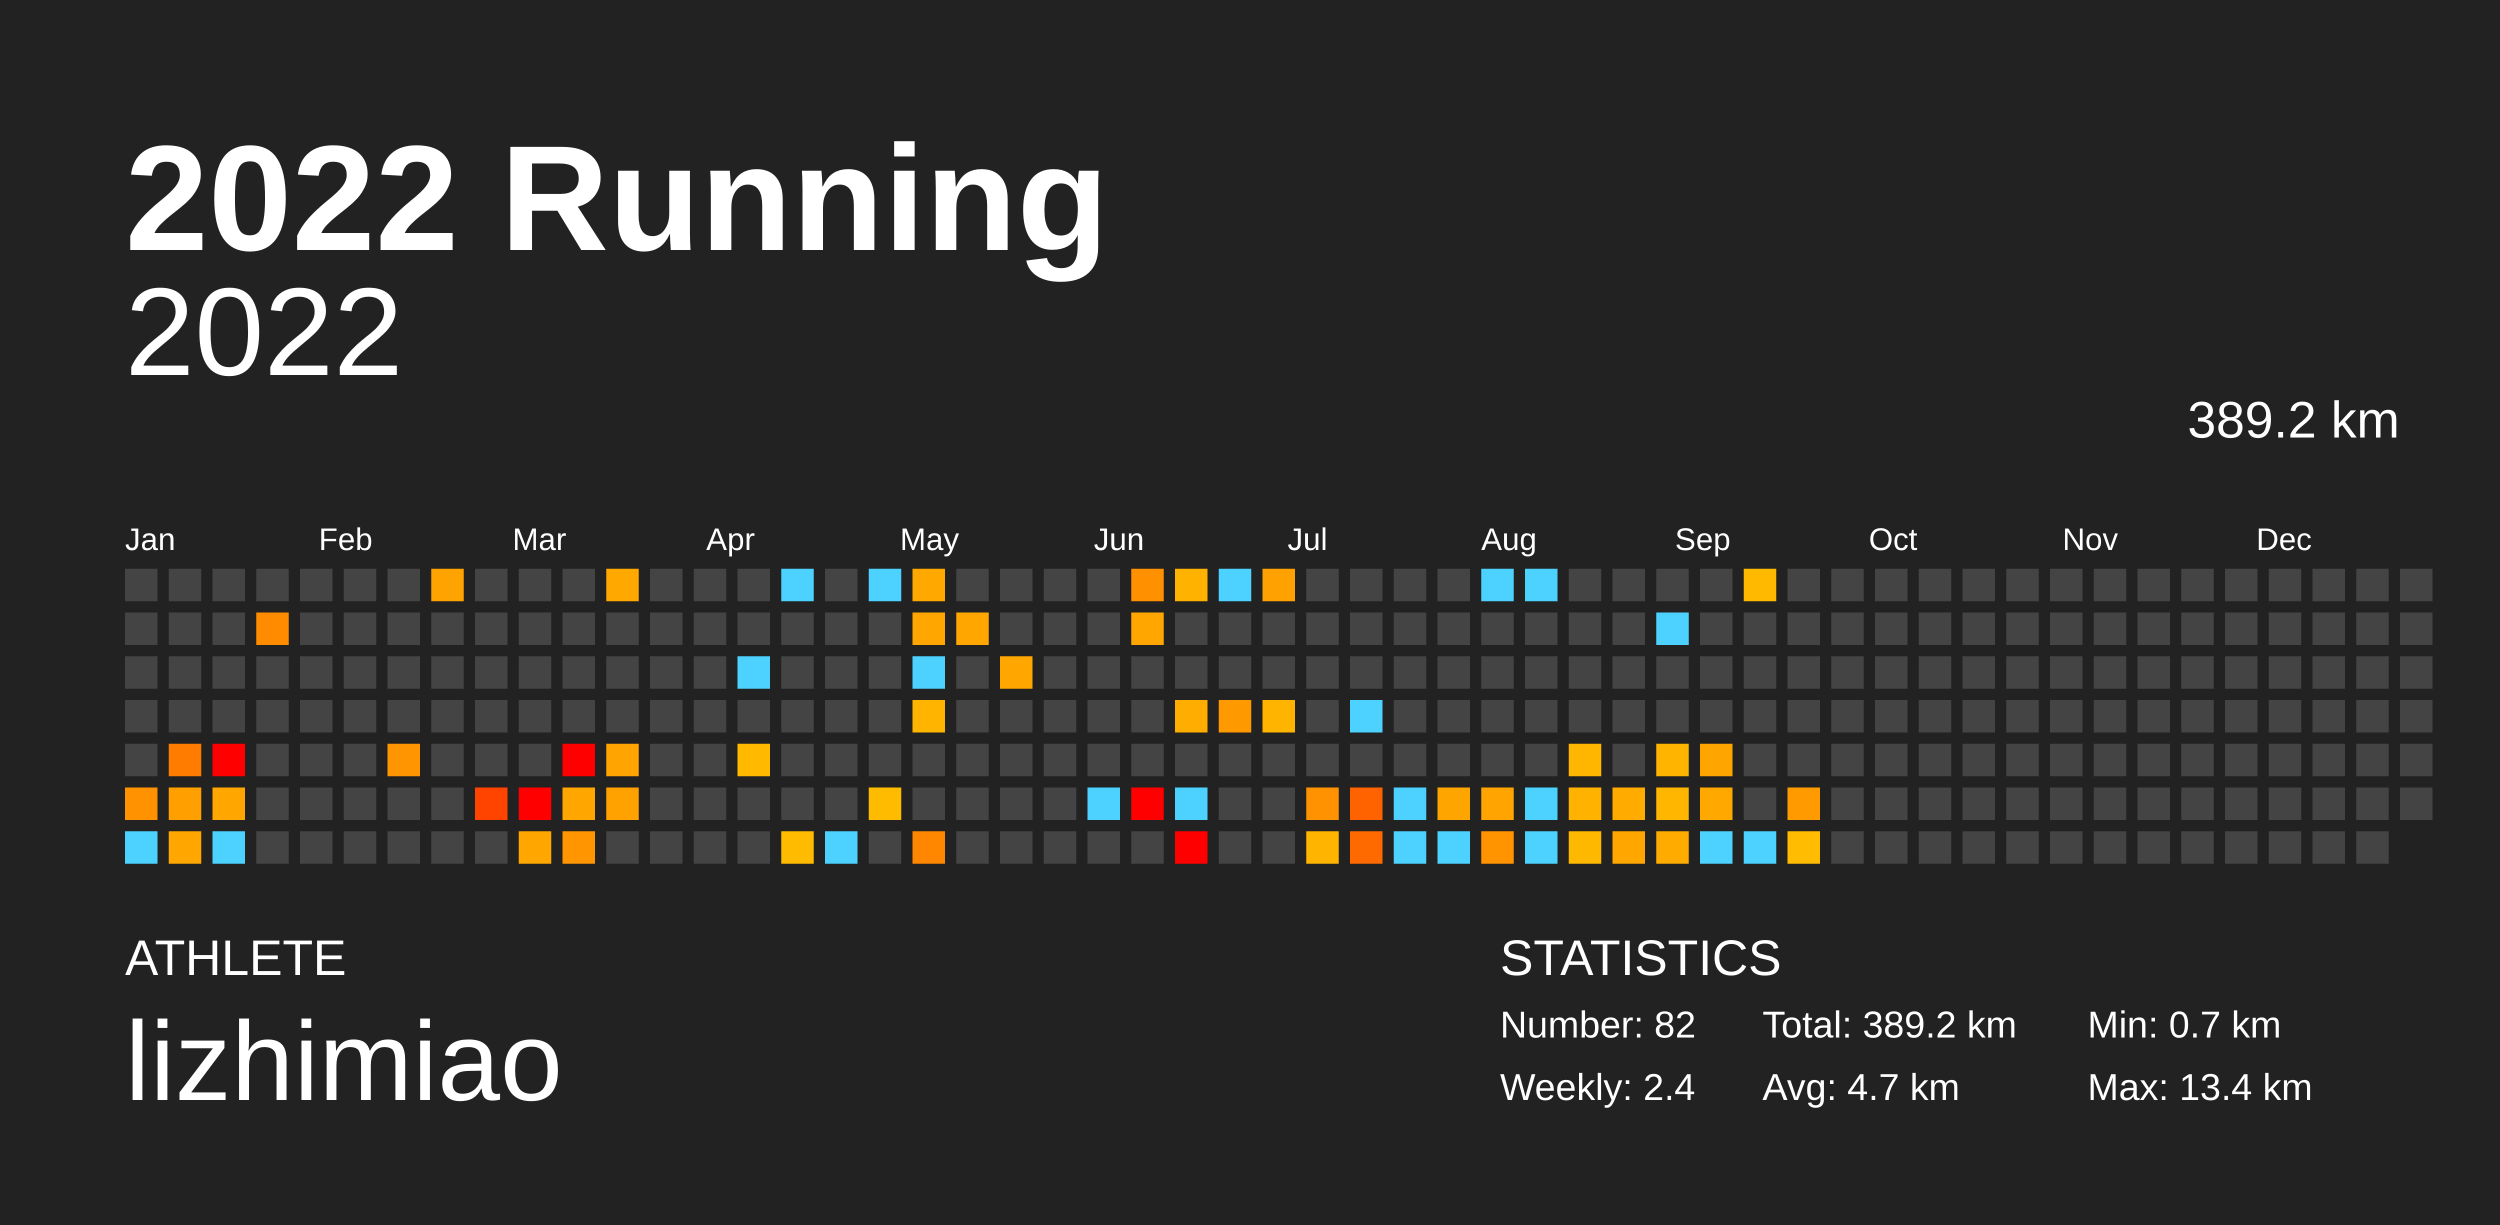
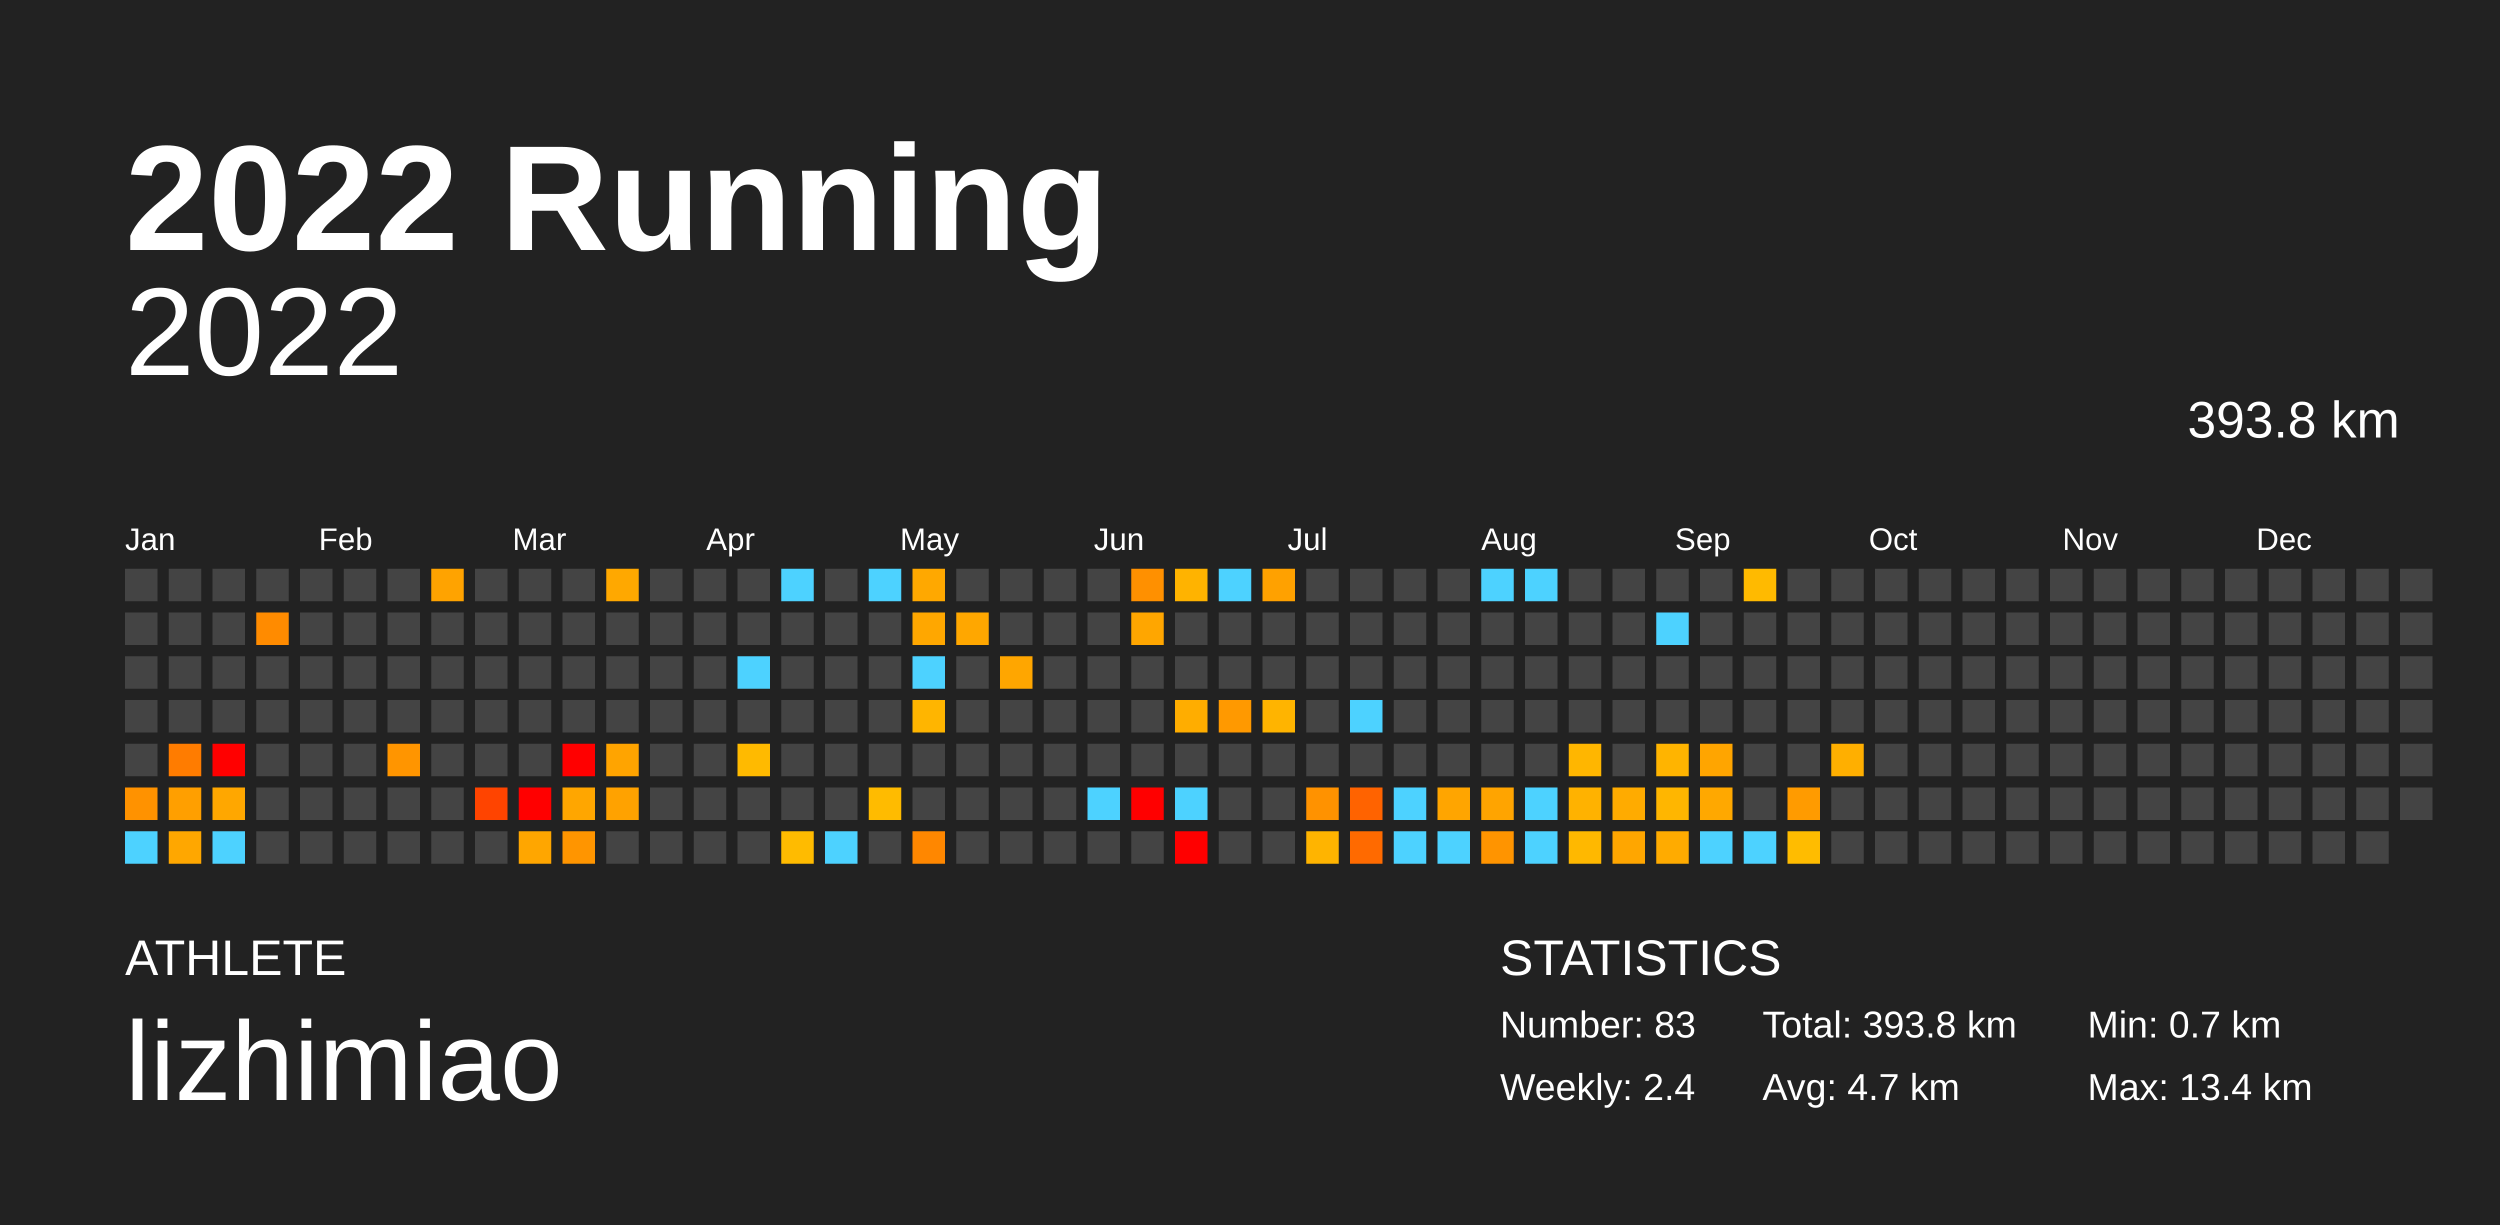
<svg xmlns="http://www.w3.org/2000/svg" baseProfile="full" height="98mm" version="1.1" viewBox="0,0,200,98" width="200mm">
  <defs />
  <rect fill="#222222" height="98" width="200" x="0" y="0" />
  <text fill="#FFFFFF" style="font-size:12px; font-family:Arial; font-weight:bold;" x="10" y="20">2022 Running</text>
  <text fill="#FFFFFF" style="font-size:4px; font-family:Arial" x="10" y="78">ATHLETE</text>
  <text fill="#FFFFFF" style="font-size:9px; font-family:Arial" x="10" y="88">lizhimiao</text>
  <text fill="#FFFFFF" style="font-size:4px; font-family:Arial" x="120" y="78">STATISTICS</text>
-   <text fill="#FFFFFF" style="font-size:3px; font-family:Arial" x="120" y="83">Number: 82</text>
+   <text fill="#FFFFFF" style="font-size:3px; font-family:Arial" x="120" y="83">Number: 83</text>
  <text fill="#FFFFFF" style="font-size:3px; font-family:Arial" x="120" y="88">Weekly: 2.4</text>
-   <text fill="#FFFFFF" style="font-size:3px; font-family:Arial" x="141" y="83">Total: 389.2 km</text>
+   <text fill="#FFFFFF" style="font-size:3px; font-family:Arial" x="141" y="83">Total: 393.8 km</text>
  <text fill="#FFFFFF" style="font-size:3px; font-family:Arial" x="141" y="88">Avg: 4.7 km</text>
  <text fill="#FFFFFF" style="font-size:3px; font-family:Arial" x="167" y="83">Min: 0.7 km</text>
  <text fill="#FFFFFF" style="font-size:3px; font-family:Arial" x="167" y="88">Max: 13.4 km</text>
  <text alignment-baseline="hanging" fill="#FFFFFF" style="font-size:10.0px; font-family:Arial;" x="10" y="30">2022</text>
-   <text alignment-baseline="hanging" fill="#FFFFFF" style="font-size:4.125px; font-family:Arial;" x="175" y="35">389.2 km</text>
+   <text alignment-baseline="hanging" fill="#FFFFFF" style="font-size:4.125px; font-family:Arial;" x="175" y="35">393.8 km</text>
  <text fill="#FFFFFF" style="font-size:2.5px; font-family:Arial" x="10.0" y="44">Jan</text>
  <text fill="#FFFFFF" style="font-size:2.5px; font-family:Arial" x="25.5" y="44">Feb</text>
  <text fill="#FFFFFF" style="font-size:2.5px; font-family:Arial" x="41.0" y="44">Mar</text>
  <text fill="#FFFFFF" style="font-size:2.5px; font-family:Arial" x="56.5" y="44">Apr</text>
  <text fill="#FFFFFF" style="font-size:2.5px; font-family:Arial" x="72.0" y="44">May</text>
  <text fill="#FFFFFF" style="font-size:2.5px; font-family:Arial" x="87.5" y="44">Jun</text>
  <text fill="#FFFFFF" style="font-size:2.5px; font-family:Arial" x="103.0" y="44">Jul</text>
  <text fill="#FFFFFF" style="font-size:2.5px; font-family:Arial" x="118.5" y="44">Aug</text>
  <text fill="#FFFFFF" style="font-size:2.5px; font-family:Arial" x="134.0" y="44">Sep</text>
  <text fill="#FFFFFF" style="font-size:2.5px; font-family:Arial" x="149.5" y="44">Oct</text>
  <text fill="#FFFFFF" style="font-size:2.5px; font-family:Arial" x="165.0" y="44">Nov</text>
  <text fill="#FFFFFF" style="font-size:2.5px; font-family:Arial" x="180.5" y="44">Dec</text>
  <rect fill="#444444" height="2.6" width="2.6" x="10.0" y="45.5" />
  <rect fill="#444444" height="2.6" width="2.6" x="10.0" y="49.0" />
  <rect fill="#444444" height="2.6" width="2.6" x="10.0" y="52.5" />
  <rect fill="#444444" height="2.6" width="2.6" x="10.0" y="56.0" />
  <rect fill="#444444" height="2.6" width="2.6" x="10.0" y="59.5" />
  <rect fill="#ff9200" height="2.6" width="2.6" x="10.0" y="63.0" />
  <rect fill="#4dd2ff" height="2.6" width="2.6" x="10.0" y="66.5" />
  <rect fill="#444444" height="2.6" width="2.6" x="13.5" y="45.5" />
  <rect fill="#444444" height="2.6" width="2.6" x="13.5" y="49.0" />
  <rect fill="#444444" height="2.6" width="2.6" x="13.5" y="52.5" />
  <rect fill="#444444" height="2.6" width="2.6" x="13.5" y="56.0" />
  <rect fill="#ff7c00" height="2.6" width="2.6" x="13.5" y="59.5" />
  <rect fill="#ff9f00" height="2.6" width="2.6" x="13.5" y="63.0" />
  <rect fill="#ffa700" height="2.6" width="2.6" x="13.5" y="66.5" />
  <rect fill="#444444" height="2.6" width="2.6" x="17.0" y="45.5" />
  <rect fill="#444444" height="2.6" width="2.6" x="17.0" y="49.0" />
  <rect fill="#444444" height="2.6" width="2.6" x="17.0" y="52.5" />
  <rect fill="#444444" height="2.6" width="2.6" x="17.0" y="56.0" />
  <rect fill="red" height="2.6" width="2.6" x="17.0" y="59.5" />
  <rect fill="#ffa700" height="2.6" width="2.6" x="17.0" y="63.0" />
  <rect fill="#4dd2ff" height="2.6" width="2.6" x="17.0" y="66.5" />
  <rect fill="#444444" height="2.6" width="2.6" x="20.5" y="45.5" />
  <rect fill="#ff8b00" height="2.6" width="2.6" x="20.5" y="49.0" />
  <rect fill="#444444" height="2.6" width="2.6" x="20.5" y="52.5" />
  <rect fill="#444444" height="2.6" width="2.6" x="20.5" y="56.0" />
  <rect fill="#444444" height="2.6" width="2.6" x="20.5" y="59.5" />
  <rect fill="#444444" height="2.6" width="2.6" x="20.5" y="63.0" />
  <rect fill="#444444" height="2.6" width="2.6" x="20.5" y="66.5" />
  <rect fill="#444444" height="2.6" width="2.6" x="24.0" y="45.5" />
  <rect fill="#444444" height="2.6" width="2.6" x="24.0" y="49.0" />
  <rect fill="#444444" height="2.6" width="2.6" x="24.0" y="52.5" />
  <rect fill="#444444" height="2.6" width="2.6" x="24.0" y="56.0" />
  <rect fill="#444444" height="2.6" width="2.6" x="24.0" y="59.5" />
  <rect fill="#444444" height="2.6" width="2.6" x="24.0" y="63.0" />
  <rect fill="#444444" height="2.6" width="2.6" x="24.0" y="66.5" />
  <rect fill="#444444" height="2.6" width="2.6" x="27.5" y="45.5" />
  <rect fill="#444444" height="2.6" width="2.6" x="27.5" y="49.0" />
  <rect fill="#444444" height="2.6" width="2.6" x="27.5" y="52.5" />
  <rect fill="#444444" height="2.6" width="2.6" x="27.5" y="56.0" />
  <rect fill="#444444" height="2.6" width="2.6" x="27.5" y="59.5" />
  <rect fill="#444444" height="2.6" width="2.6" x="27.5" y="63.0" />
  <rect fill="#444444" height="2.6" width="2.6" x="27.5" y="66.5" />
  <rect fill="#444444" height="2.6" width="2.6" x="31.0" y="45.5" />
  <rect fill="#444444" height="2.6" width="2.6" x="31.0" y="49.0" />
  <rect fill="#444444" height="2.6" width="2.6" x="31.0" y="52.5" />
  <rect fill="#444444" height="2.6" width="2.6" x="31.0" y="56.0" />
  <rect fill="#ff9500" height="2.6" width="2.6" x="31.0" y="59.5" />
  <rect fill="#444444" height="2.6" width="2.6" x="31.0" y="63.0" />
  <rect fill="#444444" height="2.6" width="2.6" x="31.0" y="66.5" />
  <rect fill="#ffa300" height="2.6" width="2.6" x="34.5" y="45.5" />
  <rect fill="#444444" height="2.6" width="2.6" x="34.5" y="49.0" />
  <rect fill="#444444" height="2.6" width="2.6" x="34.5" y="52.5" />
  <rect fill="#444444" height="2.6" width="2.6" x="34.5" y="56.0" />
  <rect fill="#444444" height="2.6" width="2.6" x="34.5" y="59.5" />
  <rect fill="#444444" height="2.6" width="2.6" x="34.5" y="63.0" />
  <rect fill="#444444" height="2.6" width="2.6" x="34.5" y="66.5" />
  <rect fill="#444444" height="2.6" width="2.6" x="38.0" y="45.5" />
  <rect fill="#444444" height="2.6" width="2.6" x="38.0" y="49.0" />
  <rect fill="#444444" height="2.6" width="2.6" x="38.0" y="52.5" />
  <rect fill="#444444" height="2.6" width="2.6" x="38.0" y="56.0" />
  <rect fill="#444444" height="2.6" width="2.6" x="38.0" y="59.5" />
  <rect fill="#ff4400" height="2.6" width="2.6" x="38.0" y="63.0" />
  <rect fill="#444444" height="2.6" width="2.6" x="38.0" y="66.5" />
  <rect fill="#444444" height="2.6" width="2.6" x="41.5" y="45.5" />
  <rect fill="#444444" height="2.6" width="2.6" x="41.5" y="49.0" />
  <rect fill="#444444" height="2.6" width="2.6" x="41.5" y="52.5" />
  <rect fill="#444444" height="2.6" width="2.6" x="41.5" y="56.0" />
  <rect fill="#444444" height="2.6" width="2.6" x="41.5" y="59.5" />
  <rect fill="red" height="2.6" width="2.6" x="41.5" y="63.0" />
  <rect fill="#ffa600" height="2.6" width="2.6" x="41.5" y="66.5" />
  <rect fill="#444444" height="2.6" width="2.6" x="45.0" y="45.5" />
  <rect fill="#444444" height="2.6" width="2.6" x="45.0" y="49.0" />
  <rect fill="#444444" height="2.6" width="2.6" x="45.0" y="52.5" />
  <rect fill="#444444" height="2.6" width="2.6" x="45.0" y="56.0" />
  <rect fill="red" height="2.6" width="2.6" x="45.0" y="59.5" />
  <rect fill="#ffa600" height="2.6" width="2.6" x="45.0" y="63.0" />
  <rect fill="#ff9500" height="2.6" width="2.6" x="45.0" y="66.5" />
  <rect fill="#ffa800" height="2.6" width="2.6" x="48.5" y="45.5" />
  <rect fill="#444444" height="2.6" width="2.6" x="48.5" y="49.0" />
  <rect fill="#444444" height="2.6" width="2.6" x="48.5" y="52.5" />
  <rect fill="#444444" height="2.6" width="2.6" x="48.5" y="56.0" />
  <rect fill="#ffa400" height="2.6" width="2.6" x="48.5" y="59.5" />
  <rect fill="#ffa200" height="2.6" width="2.6" x="48.5" y="63.0" />
  <rect fill="#444444" height="2.6" width="2.6" x="48.5" y="66.5" />
  <rect fill="#444444" height="2.6" width="2.6" x="52.0" y="45.5" />
  <rect fill="#444444" height="2.6" width="2.6" x="52.0" y="49.0" />
  <rect fill="#444444" height="2.6" width="2.6" x="52.0" y="52.5" />
  <rect fill="#444444" height="2.6" width="2.6" x="52.0" y="56.0" />
  <rect fill="#444444" height="2.6" width="2.6" x="52.0" y="59.5" />
  <rect fill="#444444" height="2.6" width="2.6" x="52.0" y="63.0" />
  <rect fill="#444444" height="2.6" width="2.6" x="52.0" y="66.5" />
  <rect fill="#444444" height="2.6" width="2.6" x="55.5" y="45.5" />
  <rect fill="#444444" height="2.6" width="2.6" x="55.5" y="49.0" />
  <rect fill="#444444" height="2.6" width="2.6" x="55.5" y="52.5" />
  <rect fill="#444444" height="2.6" width="2.6" x="55.5" y="56.0" />
  <rect fill="#444444" height="2.6" width="2.6" x="55.5" y="59.5" />
  <rect fill="#444444" height="2.6" width="2.6" x="55.5" y="63.0" />
  <rect fill="#444444" height="2.6" width="2.6" x="55.5" y="66.5" />
  <rect fill="#444444" height="2.6" width="2.6" x="59.0" y="45.5" />
  <rect fill="#444444" height="2.6" width="2.6" x="59.0" y="49.0" />
  <rect fill="#4dd2ff" height="2.6" width="2.6" x="59.0" y="52.5" />
  <rect fill="#444444" height="2.6" width="2.6" x="59.0" y="56.0" />
  <rect fill="#ffba00" height="2.6" width="2.6" x="59.0" y="59.5" />
  <rect fill="#444444" height="2.6" width="2.6" x="59.0" y="63.0" />
  <rect fill="#444444" height="2.6" width="2.6" x="59.0" y="66.5" />
  <rect fill="#4dd2ff" height="2.6" width="2.6" x="62.5" y="45.5" />
  <rect fill="#444444" height="2.6" width="2.6" x="62.5" y="49.0" />
  <rect fill="#444444" height="2.6" width="2.6" x="62.5" y="52.5" />
  <rect fill="#444444" height="2.6" width="2.6" x="62.5" y="56.0" />
  <rect fill="#444444" height="2.6" width="2.6" x="62.5" y="59.5" />
  <rect fill="#444444" height="2.6" width="2.6" x="62.5" y="63.0" />
  <rect fill="#ffbb00" height="2.6" width="2.6" x="62.5" y="66.5" />
  <rect fill="#444444" height="2.6" width="2.6" x="66.0" y="45.5" />
  <rect fill="#444444" height="2.6" width="2.6" x="66.0" y="49.0" />
  <rect fill="#444444" height="2.6" width="2.6" x="66.0" y="52.5" />
  <rect fill="#444444" height="2.6" width="2.6" x="66.0" y="56.0" />
  <rect fill="#444444" height="2.6" width="2.6" x="66.0" y="59.5" />
  <rect fill="#444444" height="2.6" width="2.6" x="66.0" y="63.0" />
  <rect fill="#4dd2ff" height="2.6" width="2.6" x="66.0" y="66.5" />
  <rect fill="#4dd2ff" height="2.6" width="2.6" x="69.5" y="45.5" />
  <rect fill="#444444" height="2.6" width="2.6" x="69.5" y="49.0" />
  <rect fill="#444444" height="2.6" width="2.6" x="69.5" y="52.5" />
  <rect fill="#444444" height="2.6" width="2.6" x="69.5" y="56.0" />
  <rect fill="#444444" height="2.6" width="2.6" x="69.5" y="59.5" />
  <rect fill="#ffbb00" height="2.6" width="2.6" x="69.5" y="63.0" />
  <rect fill="#444444" height="2.6" width="2.6" x="69.5" y="66.5" />
  <rect fill="#ffa800" height="2.6" width="2.6" x="73.0" y="45.5" />
  <rect fill="#ffa700" height="2.6" width="2.6" x="73.0" y="49.0" />
  <rect fill="#4dd2ff" height="2.6" width="2.6" x="73.0" y="52.5" />
  <rect fill="#ffb500" height="2.6" width="2.6" x="73.0" y="56.0" />
  <rect fill="#444444" height="2.6" width="2.6" x="73.0" y="59.5" />
  <rect fill="#444444" height="2.6" width="2.6" x="73.0" y="63.0" />
  <rect fill="#ff8700" height="2.6" width="2.6" x="73.0" y="66.5" />
  <rect fill="#444444" height="2.6" width="2.6" x="76.5" y="45.5" />
  <rect fill="#ffa700" height="2.6" width="2.6" x="76.5" y="49.0" />
  <rect fill="#444444" height="2.6" width="2.6" x="76.5" y="52.5" />
  <rect fill="#444444" height="2.6" width="2.6" x="76.5" y="56.0" />
  <rect fill="#444444" height="2.6" width="2.6" x="76.5" y="59.5" />
  <rect fill="#444444" height="2.6" width="2.6" x="76.5" y="63.0" />
  <rect fill="#444444" height="2.6" width="2.6" x="76.5" y="66.5" />
  <rect fill="#444444" height="2.6" width="2.6" x="80.0" y="45.5" />
  <rect fill="#444444" height="2.6" width="2.6" x="80.0" y="49.0" />
  <rect fill="#ffa600" height="2.6" width="2.6" x="80.0" y="52.5" />
  <rect fill="#444444" height="2.6" width="2.6" x="80.0" y="56.0" />
  <rect fill="#444444" height="2.6" width="2.6" x="80.0" y="59.5" />
  <rect fill="#444444" height="2.6" width="2.6" x="80.0" y="63.0" />
  <rect fill="#444444" height="2.6" width="2.6" x="80.0" y="66.5" />
  <rect fill="#444444" height="2.6" width="2.6" x="83.5" y="45.5" />
  <rect fill="#444444" height="2.6" width="2.6" x="83.5" y="49.0" />
  <rect fill="#444444" height="2.6" width="2.6" x="83.5" y="52.5" />
  <rect fill="#444444" height="2.6" width="2.6" x="83.5" y="56.0" />
  <rect fill="#444444" height="2.6" width="2.6" x="83.5" y="59.5" />
  <rect fill="#444444" height="2.6" width="2.6" x="83.5" y="63.0" />
  <rect fill="#444444" height="2.6" width="2.6" x="83.5" y="66.5" />
  <rect fill="#444444" height="2.6" width="2.6" x="87.0" y="45.5" />
  <rect fill="#444444" height="2.6" width="2.6" x="87.0" y="49.0" />
  <rect fill="#444444" height="2.6" width="2.6" x="87.0" y="52.5" />
  <rect fill="#444444" height="2.6" width="2.6" x="87.0" y="56.0" />
  <rect fill="#444444" height="2.6" width="2.6" x="87.0" y="59.5" />
  <rect fill="#4dd2ff" height="2.6" width="2.6" x="87.0" y="63.0" />
  <rect fill="#444444" height="2.6" width="2.6" x="87.0" y="66.5" />
  <rect fill="#ff9000" height="2.6" width="2.6" x="90.5" y="45.5" />
  <rect fill="#ffa600" height="2.6" width="2.6" x="90.5" y="49.0" />
  <rect fill="#444444" height="2.6" width="2.6" x="90.5" y="52.5" />
  <rect fill="#444444" height="2.6" width="2.6" x="90.5" y="56.0" />
  <rect fill="#444444" height="2.6" width="2.6" x="90.5" y="59.5" />
  <rect fill="red" height="2.6" width="2.6" x="90.5" y="63.0" />
  <rect fill="#444444" height="2.6" width="2.6" x="90.5" y="66.5" />
  <rect fill="#ffb300" height="2.6" width="2.6" x="94.0" y="45.5" />
  <rect fill="#444444" height="2.6" width="2.6" x="94.0" y="49.0" />
  <rect fill="#444444" height="2.6" width="2.6" x="94.0" y="52.5" />
  <rect fill="#ffad00" height="2.6" width="2.6" x="94.0" y="56.0" />
  <rect fill="#444444" height="2.6" width="2.6" x="94.0" y="59.5" />
  <rect fill="#4dd2ff" height="2.6" width="2.6" x="94.0" y="63.0" />
  <rect fill="red" height="2.6" width="2.6" x="94.0" y="66.5" />
  <rect fill="#4dd2ff" height="2.6" width="2.6" x="97.5" y="45.5" />
  <rect fill="#444444" height="2.6" width="2.6" x="97.5" y="49.0" />
  <rect fill="#444444" height="2.6" width="2.6" x="97.5" y="52.5" />
  <rect fill="#ff9900" height="2.6" width="2.6" x="97.5" y="56.0" />
  <rect fill="#444444" height="2.6" width="2.6" x="97.5" y="59.5" />
  <rect fill="#444444" height="2.6" width="2.6" x="97.5" y="63.0" />
  <rect fill="#444444" height="2.6" width="2.6" x="97.5" y="66.5" />
  <rect fill="#ffa100" height="2.6" width="2.6" x="101.0" y="45.5" />
  <rect fill="#444444" height="2.6" width="2.6" x="101.0" y="49.0" />
  <rect fill="#444444" height="2.6" width="2.6" x="101.0" y="52.5" />
  <rect fill="#ffb400" height="2.6" width="2.6" x="101.0" y="56.0" />
  <rect fill="#444444" height="2.6" width="2.6" x="101.0" y="59.5" />
  <rect fill="#444444" height="2.6" width="2.6" x="101.0" y="63.0" />
  <rect fill="#444444" height="2.6" width="2.6" x="101.0" y="66.5" />
  <rect fill="#444444" height="2.6" width="2.6" x="104.5" y="45.5" />
  <rect fill="#444444" height="2.6" width="2.6" x="104.5" y="49.0" />
  <rect fill="#444444" height="2.6" width="2.6" x="104.5" y="52.5" />
  <rect fill="#444444" height="2.6" width="2.6" x="104.5" y="56.0" />
  <rect fill="#444444" height="2.6" width="2.6" x="104.5" y="59.5" />
  <rect fill="#ff9200" height="2.6" width="2.6" x="104.5" y="63.0" />
  <rect fill="#ffb400" height="2.6" width="2.6" x="104.5" y="66.5" />
  <rect fill="#444444" height="2.6" width="2.6" x="108.0" y="45.5" />
  <rect fill="#444444" height="2.6" width="2.6" x="108.0" y="49.0" />
  <rect fill="#444444" height="2.6" width="2.6" x="108.0" y="52.5" />
  <rect fill="#4dd2ff" height="2.6" width="2.6" x="108.0" y="56.0" />
  <rect fill="#444444" height="2.6" width="2.6" x="108.0" y="59.5" />
  <rect fill="#ff6300" height="2.6" width="2.6" x="108.0" y="63.0" />
  <rect fill="#ff6a00" height="2.6" width="2.6" x="108.0" y="66.5" />
  <rect fill="#444444" height="2.6" width="2.6" x="111.5" y="45.5" />
  <rect fill="#444444" height="2.6" width="2.6" x="111.5" y="49.0" />
  <rect fill="#444444" height="2.6" width="2.6" x="111.5" y="52.5" />
  <rect fill="#444444" height="2.6" width="2.6" x="111.5" y="56.0" />
  <rect fill="#444444" height="2.6" width="2.6" x="111.5" y="59.5" />
  <rect fill="#4dd2ff" height="2.6" width="2.6" x="111.5" y="63.0" />
  <rect fill="#4dd2ff" height="2.6" width="2.6" x="111.5" y="66.5" />
  <rect fill="#444444" height="2.6" width="2.6" x="115.0" y="45.5" />
  <rect fill="#444444" height="2.6" width="2.6" x="115.0" y="49.0" />
  <rect fill="#444444" height="2.6" width="2.6" x="115.0" y="52.5" />
  <rect fill="#444444" height="2.6" width="2.6" x="115.0" y="56.0" />
  <rect fill="#444444" height="2.6" width="2.6" x="115.0" y="59.5" />
  <rect fill="#ffa500" height="2.6" width="2.6" x="115.0" y="63.0" />
  <rect fill="#4dd2ff" height="2.6" width="2.6" x="115.0" y="66.5" />
  <rect fill="#4dd2ff" height="2.6" width="2.6" x="118.5" y="45.5" />
  <rect fill="#444444" height="2.6" width="2.6" x="118.5" y="49.0" />
  <rect fill="#444444" height="2.6" width="2.6" x="118.5" y="52.5" />
  <rect fill="#444444" height="2.6" width="2.6" x="118.5" y="56.0" />
  <rect fill="#444444" height="2.6" width="2.6" x="118.5" y="59.5" />
  <rect fill="#ffa400" height="2.6" width="2.6" x="118.5" y="63.0" />
  <rect fill="#ff9400" height="2.6" width="2.6" x="118.5" y="66.5" />
  <rect fill="#4dd2ff" height="2.6" width="2.6" x="122.0" y="45.5" />
  <rect fill="#444444" height="2.6" width="2.6" x="122.0" y="49.0" />
  <rect fill="#444444" height="2.6" width="2.6" x="122.0" y="52.5" />
  <rect fill="#444444" height="2.6" width="2.6" x="122.0" y="56.0" />
  <rect fill="#444444" height="2.6" width="2.6" x="122.0" y="59.5" />
  <rect fill="#4dd2ff" height="2.6" width="2.6" x="122.0" y="63.0" />
  <rect fill="#4dd2ff" height="2.6" width="2.6" x="122.0" y="66.5" />
  <rect fill="#444444" height="2.6" width="2.6" x="125.5" y="45.5" />
  <rect fill="#444444" height="2.6" width="2.6" x="125.5" y="49.0" />
  <rect fill="#444444" height="2.6" width="2.6" x="125.5" y="52.5" />
  <rect fill="#444444" height="2.6" width="2.6" x="125.5" y="56.0" />
  <rect fill="#ffb600" height="2.6" width="2.6" x="125.5" y="59.5" />
  <rect fill="#ffb200" height="2.6" width="2.6" x="125.5" y="63.0" />
  <rect fill="#ffb800" height="2.6" width="2.6" x="125.5" y="66.5" />
  <rect fill="#444444" height="2.6" width="2.6" x="129.0" y="45.5" />
  <rect fill="#444444" height="2.6" width="2.6" x="129.0" y="49.0" />
  <rect fill="#444444" height="2.6" width="2.6" x="129.0" y="52.5" />
  <rect fill="#444444" height="2.6" width="2.6" x="129.0" y="56.0" />
  <rect fill="#444444" height="2.6" width="2.6" x="129.0" y="59.5" />
  <rect fill="#ffab00" height="2.6" width="2.6" x="129.0" y="63.0" />
  <rect fill="#ffa600" height="2.6" width="2.6" x="129.0" y="66.5" />
  <rect fill="#444444" height="2.6" width="2.6" x="132.5" y="45.5" />
  <rect fill="#4dd2ff" height="2.6" width="2.6" x="132.5" y="49.0" />
  <rect fill="#444444" height="2.6" width="2.6" x="132.5" y="52.5" />
  <rect fill="#444444" height="2.6" width="2.6" x="132.5" y="56.0" />
  <rect fill="#ffb400" height="2.6" width="2.6" x="132.5" y="59.5" />
  <rect fill="#ffb600" height="2.6" width="2.6" x="132.5" y="63.0" />
  <rect fill="#ffab00" height="2.6" width="2.6" x="132.5" y="66.5" />
  <rect fill="#444444" height="2.6" width="2.6" x="136.0" y="45.5" />
  <rect fill="#444444" height="2.6" width="2.6" x="136.0" y="49.0" />
  <rect fill="#444444" height="2.6" width="2.6" x="136.0" y="52.5" />
  <rect fill="#444444" height="2.6" width="2.6" x="136.0" y="56.0" />
  <rect fill="#ffa500" height="2.6" width="2.6" x="136.0" y="59.5" />
  <rect fill="#ffa800" height="2.6" width="2.6" x="136.0" y="63.0" />
  <rect fill="#4dd2ff" height="2.6" width="2.6" x="136.0" y="66.5" />
  <rect fill="#ffba00" height="2.6" width="2.6" x="139.5" y="45.5" />
  <rect fill="#444444" height="2.6" width="2.6" x="139.5" y="49.0" />
  <rect fill="#444444" height="2.6" width="2.6" x="139.5" y="52.5" />
  <rect fill="#444444" height="2.6" width="2.6" x="139.5" y="56.0" />
  <rect fill="#444444" height="2.6" width="2.6" x="139.5" y="59.5" />
  <rect fill="#444444" height="2.6" width="2.6" x="139.5" y="63.0" />
  <rect fill="#4dd2ff" height="2.6" width="2.6" x="139.5" y="66.5" />
  <rect fill="#444444" height="2.6" width="2.6" x="143.0" y="45.5" />
  <rect fill="#444444" height="2.6" width="2.6" x="143.0" y="49.0" />
  <rect fill="#444444" height="2.6" width="2.6" x="143.0" y="52.5" />
  <rect fill="#444444" height="2.6" width="2.6" x="143.0" y="56.0" />
  <rect fill="#444444" height="2.6" width="2.6" x="143.0" y="59.5" />
  <rect fill="#ff9b00" height="2.6" width="2.6" x="143.0" y="63.0" />
  <rect fill="#ffbc00" height="2.6" width="2.6" x="143.0" y="66.5" />
  <rect fill="#444444" height="2.6" width="2.6" x="146.5" y="45.5" />
  <rect fill="#444444" height="2.6" width="2.6" x="146.5" y="49.0" />
  <rect fill="#444444" height="2.6" width="2.6" x="146.5" y="52.5" />
  <rect fill="#444444" height="2.6" width="2.6" x="146.5" y="56.0" />
-   <rect fill="#444444" height="2.6" width="2.6" x="146.5" y="59.5" />
+   <rect fill="#ffaf00" height="2.6" width="2.6" x="146.5" y="59.5" />
  <rect fill="#444444" height="2.6" width="2.6" x="146.5" y="63.0" />
  <rect fill="#444444" height="2.6" width="2.6" x="146.5" y="66.5" />
  <rect fill="#444444" height="2.6" width="2.6" x="150.0" y="45.5" />
  <rect fill="#444444" height="2.6" width="2.6" x="150.0" y="49.0" />
  <rect fill="#444444" height="2.6" width="2.6" x="150.0" y="52.5" />
  <rect fill="#444444" height="2.6" width="2.6" x="150.0" y="56.0" />
  <rect fill="#444444" height="2.6" width="2.6" x="150.0" y="59.5" />
  <rect fill="#444444" height="2.6" width="2.6" x="150.0" y="63.0" />
  <rect fill="#444444" height="2.6" width="2.6" x="150.0" y="66.5" />
  <rect fill="#444444" height="2.6" width="2.6" x="153.5" y="45.5" />
  <rect fill="#444444" height="2.6" width="2.6" x="153.5" y="49.0" />
  <rect fill="#444444" height="2.6" width="2.6" x="153.5" y="52.5" />
  <rect fill="#444444" height="2.6" width="2.6" x="153.5" y="56.0" />
  <rect fill="#444444" height="2.6" width="2.6" x="153.5" y="59.5" />
  <rect fill="#444444" height="2.6" width="2.6" x="153.5" y="63.0" />
  <rect fill="#444444" height="2.6" width="2.6" x="153.5" y="66.5" />
  <rect fill="#444444" height="2.6" width="2.6" x="157.0" y="45.5" />
  <rect fill="#444444" height="2.6" width="2.6" x="157.0" y="49.0" />
  <rect fill="#444444" height="2.6" width="2.6" x="157.0" y="52.5" />
  <rect fill="#444444" height="2.6" width="2.6" x="157.0" y="56.0" />
  <rect fill="#444444" height="2.6" width="2.6" x="157.0" y="59.5" />
  <rect fill="#444444" height="2.6" width="2.6" x="157.0" y="63.0" />
  <rect fill="#444444" height="2.6" width="2.6" x="157.0" y="66.5" />
  <rect fill="#444444" height="2.6" width="2.6" x="160.5" y="45.5" />
  <rect fill="#444444" height="2.6" width="2.6" x="160.5" y="49.0" />
  <rect fill="#444444" height="2.6" width="2.6" x="160.5" y="52.5" />
  <rect fill="#444444" height="2.6" width="2.6" x="160.5" y="56.0" />
  <rect fill="#444444" height="2.6" width="2.6" x="160.5" y="59.5" />
  <rect fill="#444444" height="2.6" width="2.6" x="160.5" y="63.0" />
  <rect fill="#444444" height="2.6" width="2.6" x="160.5" y="66.5" />
  <rect fill="#444444" height="2.6" width="2.6" x="164.0" y="45.5" />
  <rect fill="#444444" height="2.6" width="2.6" x="164.0" y="49.0" />
  <rect fill="#444444" height="2.6" width="2.6" x="164.0" y="52.5" />
  <rect fill="#444444" height="2.6" width="2.6" x="164.0" y="56.0" />
  <rect fill="#444444" height="2.6" width="2.6" x="164.0" y="59.5" />
  <rect fill="#444444" height="2.6" width="2.6" x="164.0" y="63.0" />
  <rect fill="#444444" height="2.6" width="2.6" x="164.0" y="66.5" />
  <rect fill="#444444" height="2.6" width="2.6" x="167.5" y="45.5" />
  <rect fill="#444444" height="2.6" width="2.6" x="167.5" y="49.0" />
  <rect fill="#444444" height="2.6" width="2.6" x="167.5" y="52.5" />
  <rect fill="#444444" height="2.6" width="2.6" x="167.5" y="56.0" />
  <rect fill="#444444" height="2.6" width="2.6" x="167.5" y="59.5" />
  <rect fill="#444444" height="2.6" width="2.6" x="167.5" y="63.0" />
  <rect fill="#444444" height="2.6" width="2.6" x="167.5" y="66.5" />
  <rect fill="#444444" height="2.6" width="2.6" x="171.0" y="45.5" />
  <rect fill="#444444" height="2.6" width="2.6" x="171.0" y="49.0" />
  <rect fill="#444444" height="2.6" width="2.6" x="171.0" y="52.5" />
  <rect fill="#444444" height="2.6" width="2.6" x="171.0" y="56.0" />
  <rect fill="#444444" height="2.6" width="2.6" x="171.0" y="59.5" />
  <rect fill="#444444" height="2.6" width="2.6" x="171.0" y="63.0" />
  <rect fill="#444444" height="2.6" width="2.6" x="171.0" y="66.5" />
  <rect fill="#444444" height="2.6" width="2.6" x="174.5" y="45.5" />
  <rect fill="#444444" height="2.6" width="2.6" x="174.5" y="49.0" />
  <rect fill="#444444" height="2.6" width="2.6" x="174.5" y="52.5" />
  <rect fill="#444444" height="2.6" width="2.6" x="174.5" y="56.0" />
  <rect fill="#444444" height="2.6" width="2.6" x="174.5" y="59.5" />
  <rect fill="#444444" height="2.6" width="2.6" x="174.5" y="63.0" />
  <rect fill="#444444" height="2.6" width="2.6" x="174.5" y="66.5" />
  <rect fill="#444444" height="2.6" width="2.6" x="178.0" y="45.5" />
  <rect fill="#444444" height="2.6" width="2.6" x="178.0" y="49.0" />
  <rect fill="#444444" height="2.6" width="2.6" x="178.0" y="52.5" />
  <rect fill="#444444" height="2.6" width="2.6" x="178.0" y="56.0" />
  <rect fill="#444444" height="2.6" width="2.6" x="178.0" y="59.5" />
  <rect fill="#444444" height="2.6" width="2.6" x="178.0" y="63.0" />
  <rect fill="#444444" height="2.6" width="2.6" x="178.0" y="66.5" />
  <rect fill="#444444" height="2.6" width="2.6" x="181.5" y="45.5" />
  <rect fill="#444444" height="2.6" width="2.6" x="181.5" y="49.0" />
  <rect fill="#444444" height="2.6" width="2.6" x="181.5" y="52.5" />
  <rect fill="#444444" height="2.6" width="2.6" x="181.5" y="56.0" />
  <rect fill="#444444" height="2.6" width="2.6" x="181.5" y="59.5" />
  <rect fill="#444444" height="2.6" width="2.6" x="181.5" y="63.0" />
  <rect fill="#444444" height="2.6" width="2.6" x="181.5" y="66.5" />
  <rect fill="#444444" height="2.6" width="2.6" x="185.0" y="45.5" />
  <rect fill="#444444" height="2.6" width="2.6" x="185.0" y="49.0" />
  <rect fill="#444444" height="2.6" width="2.6" x="185.0" y="52.5" />
  <rect fill="#444444" height="2.6" width="2.6" x="185.0" y="56.0" />
  <rect fill="#444444" height="2.6" width="2.6" x="185.0" y="59.5" />
  <rect fill="#444444" height="2.6" width="2.6" x="185.0" y="63.0" />
  <rect fill="#444444" height="2.6" width="2.6" x="185.0" y="66.5" />
  <rect fill="#444444" height="2.6" width="2.6" x="188.5" y="45.5" />
  <rect fill="#444444" height="2.6" width="2.6" x="188.5" y="49.0" />
  <rect fill="#444444" height="2.6" width="2.6" x="188.5" y="52.5" />
  <rect fill="#444444" height="2.6" width="2.6" x="188.5" y="56.0" />
  <rect fill="#444444" height="2.6" width="2.6" x="188.5" y="59.5" />
  <rect fill="#444444" height="2.6" width="2.6" x="188.5" y="63.0" />
  <rect fill="#444444" height="2.6" width="2.6" x="188.5" y="66.5" />
  <rect fill="#444444" height="2.6" width="2.6" x="192.0" y="45.5" />
  <rect fill="#444444" height="2.6" width="2.6" x="192.0" y="49.0" />
  <rect fill="#444444" height="2.6" width="2.6" x="192.0" y="52.5" />
  <rect fill="#444444" height="2.6" width="2.6" x="192.0" y="56.0" />
  <rect fill="#444444" height="2.6" width="2.6" x="192.0" y="59.5" />
  <rect fill="#444444" height="2.6" width="2.6" x="192.0" y="63.0" />
</svg>
